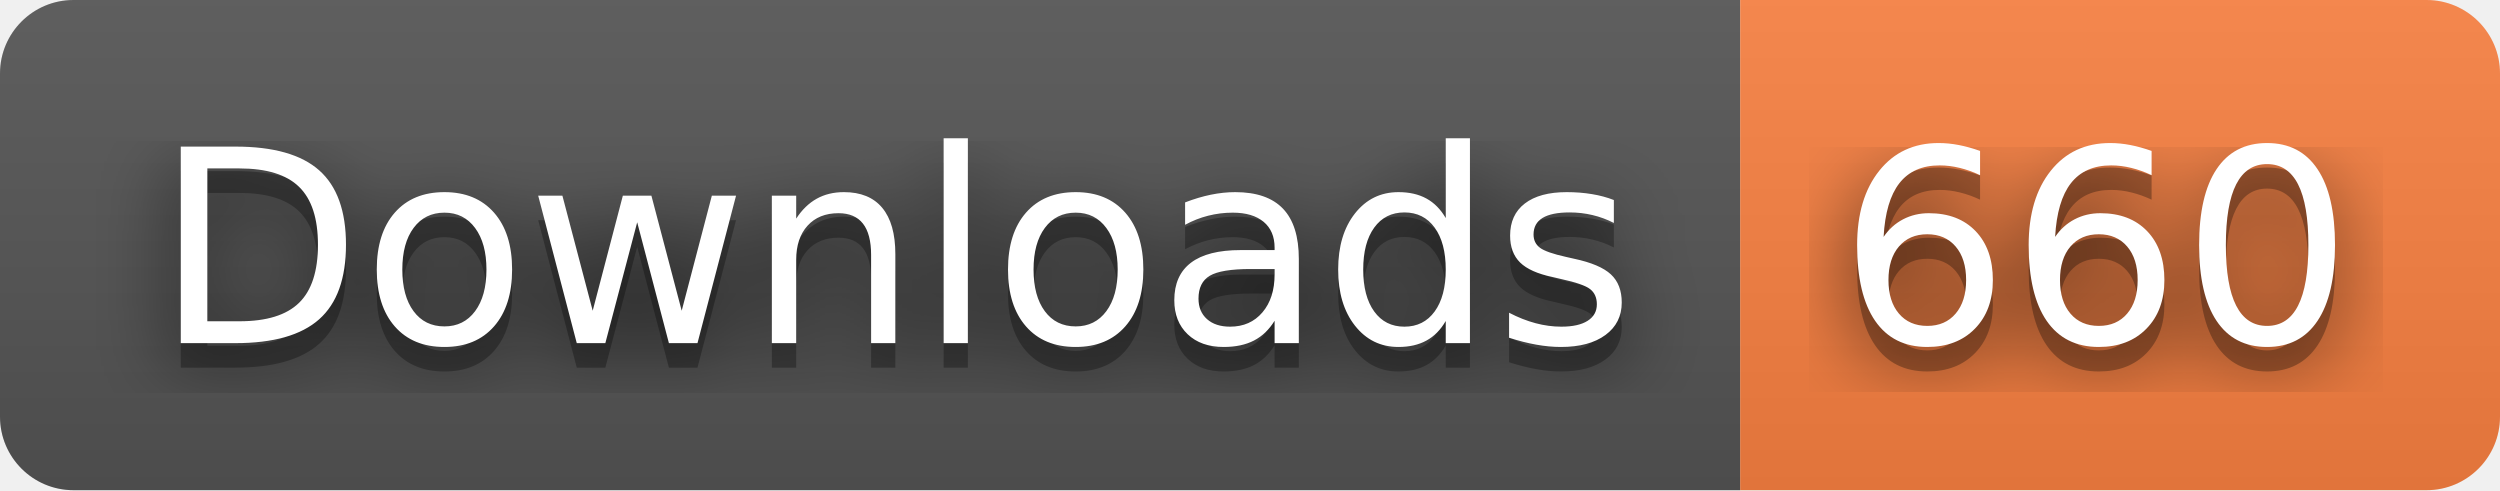
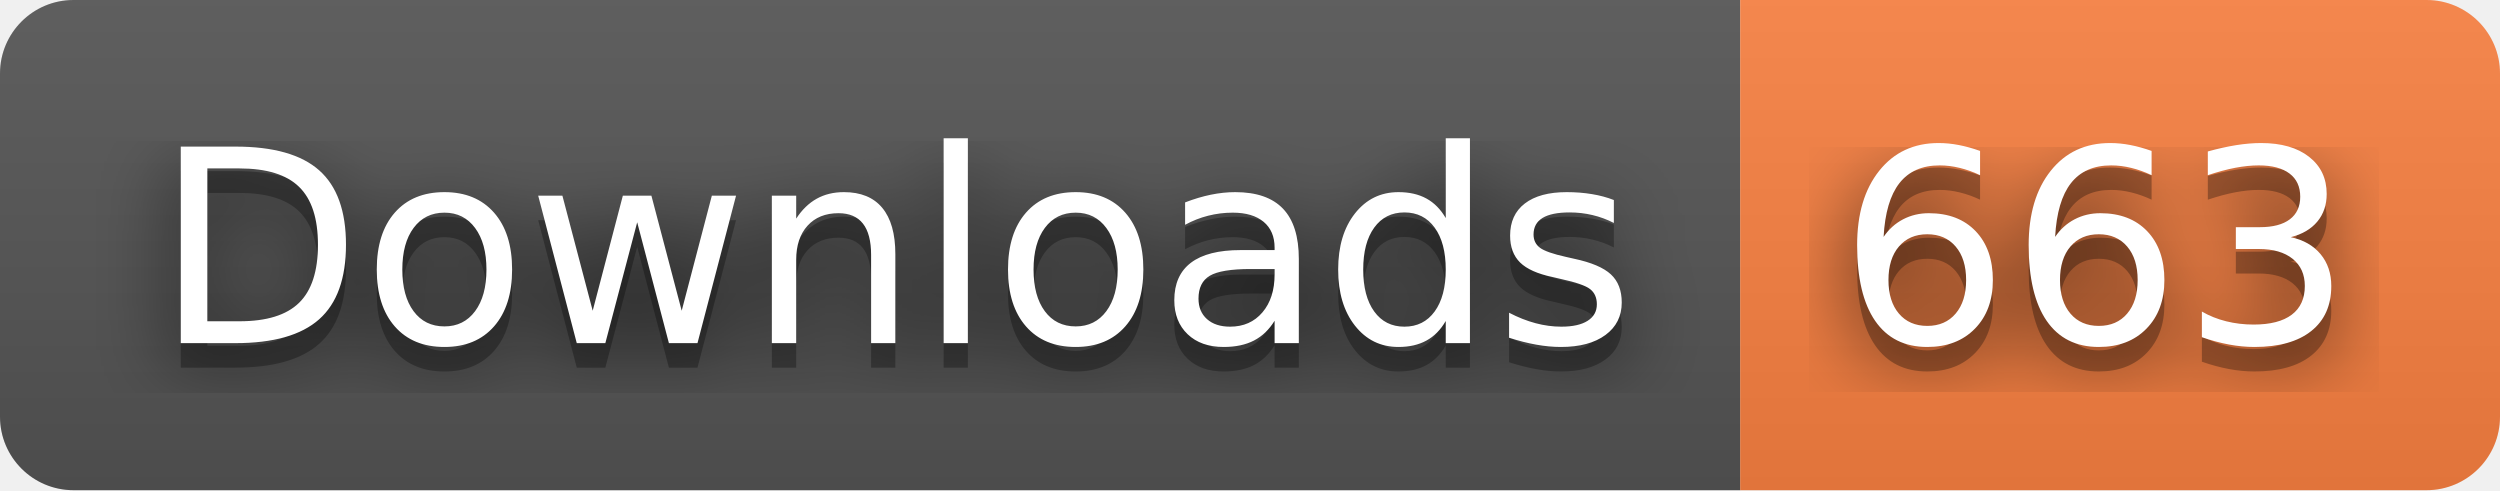
- <svg xmlns="http://www.w3.org/2000/svg" width="102" height="20" role="img" aria-label="Downloads: 660">
+ <svg xmlns="http://www.w3.org/2000/svg" width="102" height="20" role="img" aria-label="Downloads: 663">
  <filter id="blur">
    <feGaussianBlur stdDeviation="16" />
  </filter>
  <linearGradient id="s" x2="0" y2="100%">
    <stop offset="0" stop-color="#bbb" stop-opacity=".1" />
    <stop offset="1" stop-opacity=".1" />
  </linearGradient>
  <clipPath id="r">
    <rect width="102" height="20" rx="3" />
  </clipPath>
  <g clip-path="url(#r)">
    <rect width="71" height="20" fill="#555" />
    <rect x="71" width="31" height="20" fill="#fa8142" />
    <rect width="102" height="20" fill="url(#s)" />
  </g>
  <g fill="#fff" text-anchor="middle" font-family="Verdana,Geneva,DejaVu Sans,sans-serif" text-rendering="geometricPrecision" font-size="110">
    <g transform="scale(.1)">
      <g aria-hidden="true" fill="#010101">
        <text x="365" y="150" fill-opacity=".8" filter="url(#blur)" textLength="610">Downloads</text>
        <text x="365" y="150" fill-opacity=".3" textLength="610">Downloads</text>
      </g>
      <text x="365" y="140" textLength="610">Downloads</text>
    </g>
    <g transform="scale(.1)">
      <g aria-hidden="true" fill="#010101">
-         <text x="855" y="150" fill-opacity=".8" filter="url(#blur)" textLength="210">660</text>
-         <text x="855" y="150" fill-opacity=".3" textLength="210">660</text>
+         <text x="855" y="150" fill-opacity=".8" filter="url(#blur)" textLength="210">663</text>
+         <text x="855" y="150" fill-opacity=".3" textLength="210">663</text>
      </g>
-       <text x="855" y="140" textLength="210">660</text>
+       <text x="855" y="140" textLength="210">663</text>
    </g>
  </g>
</svg>
